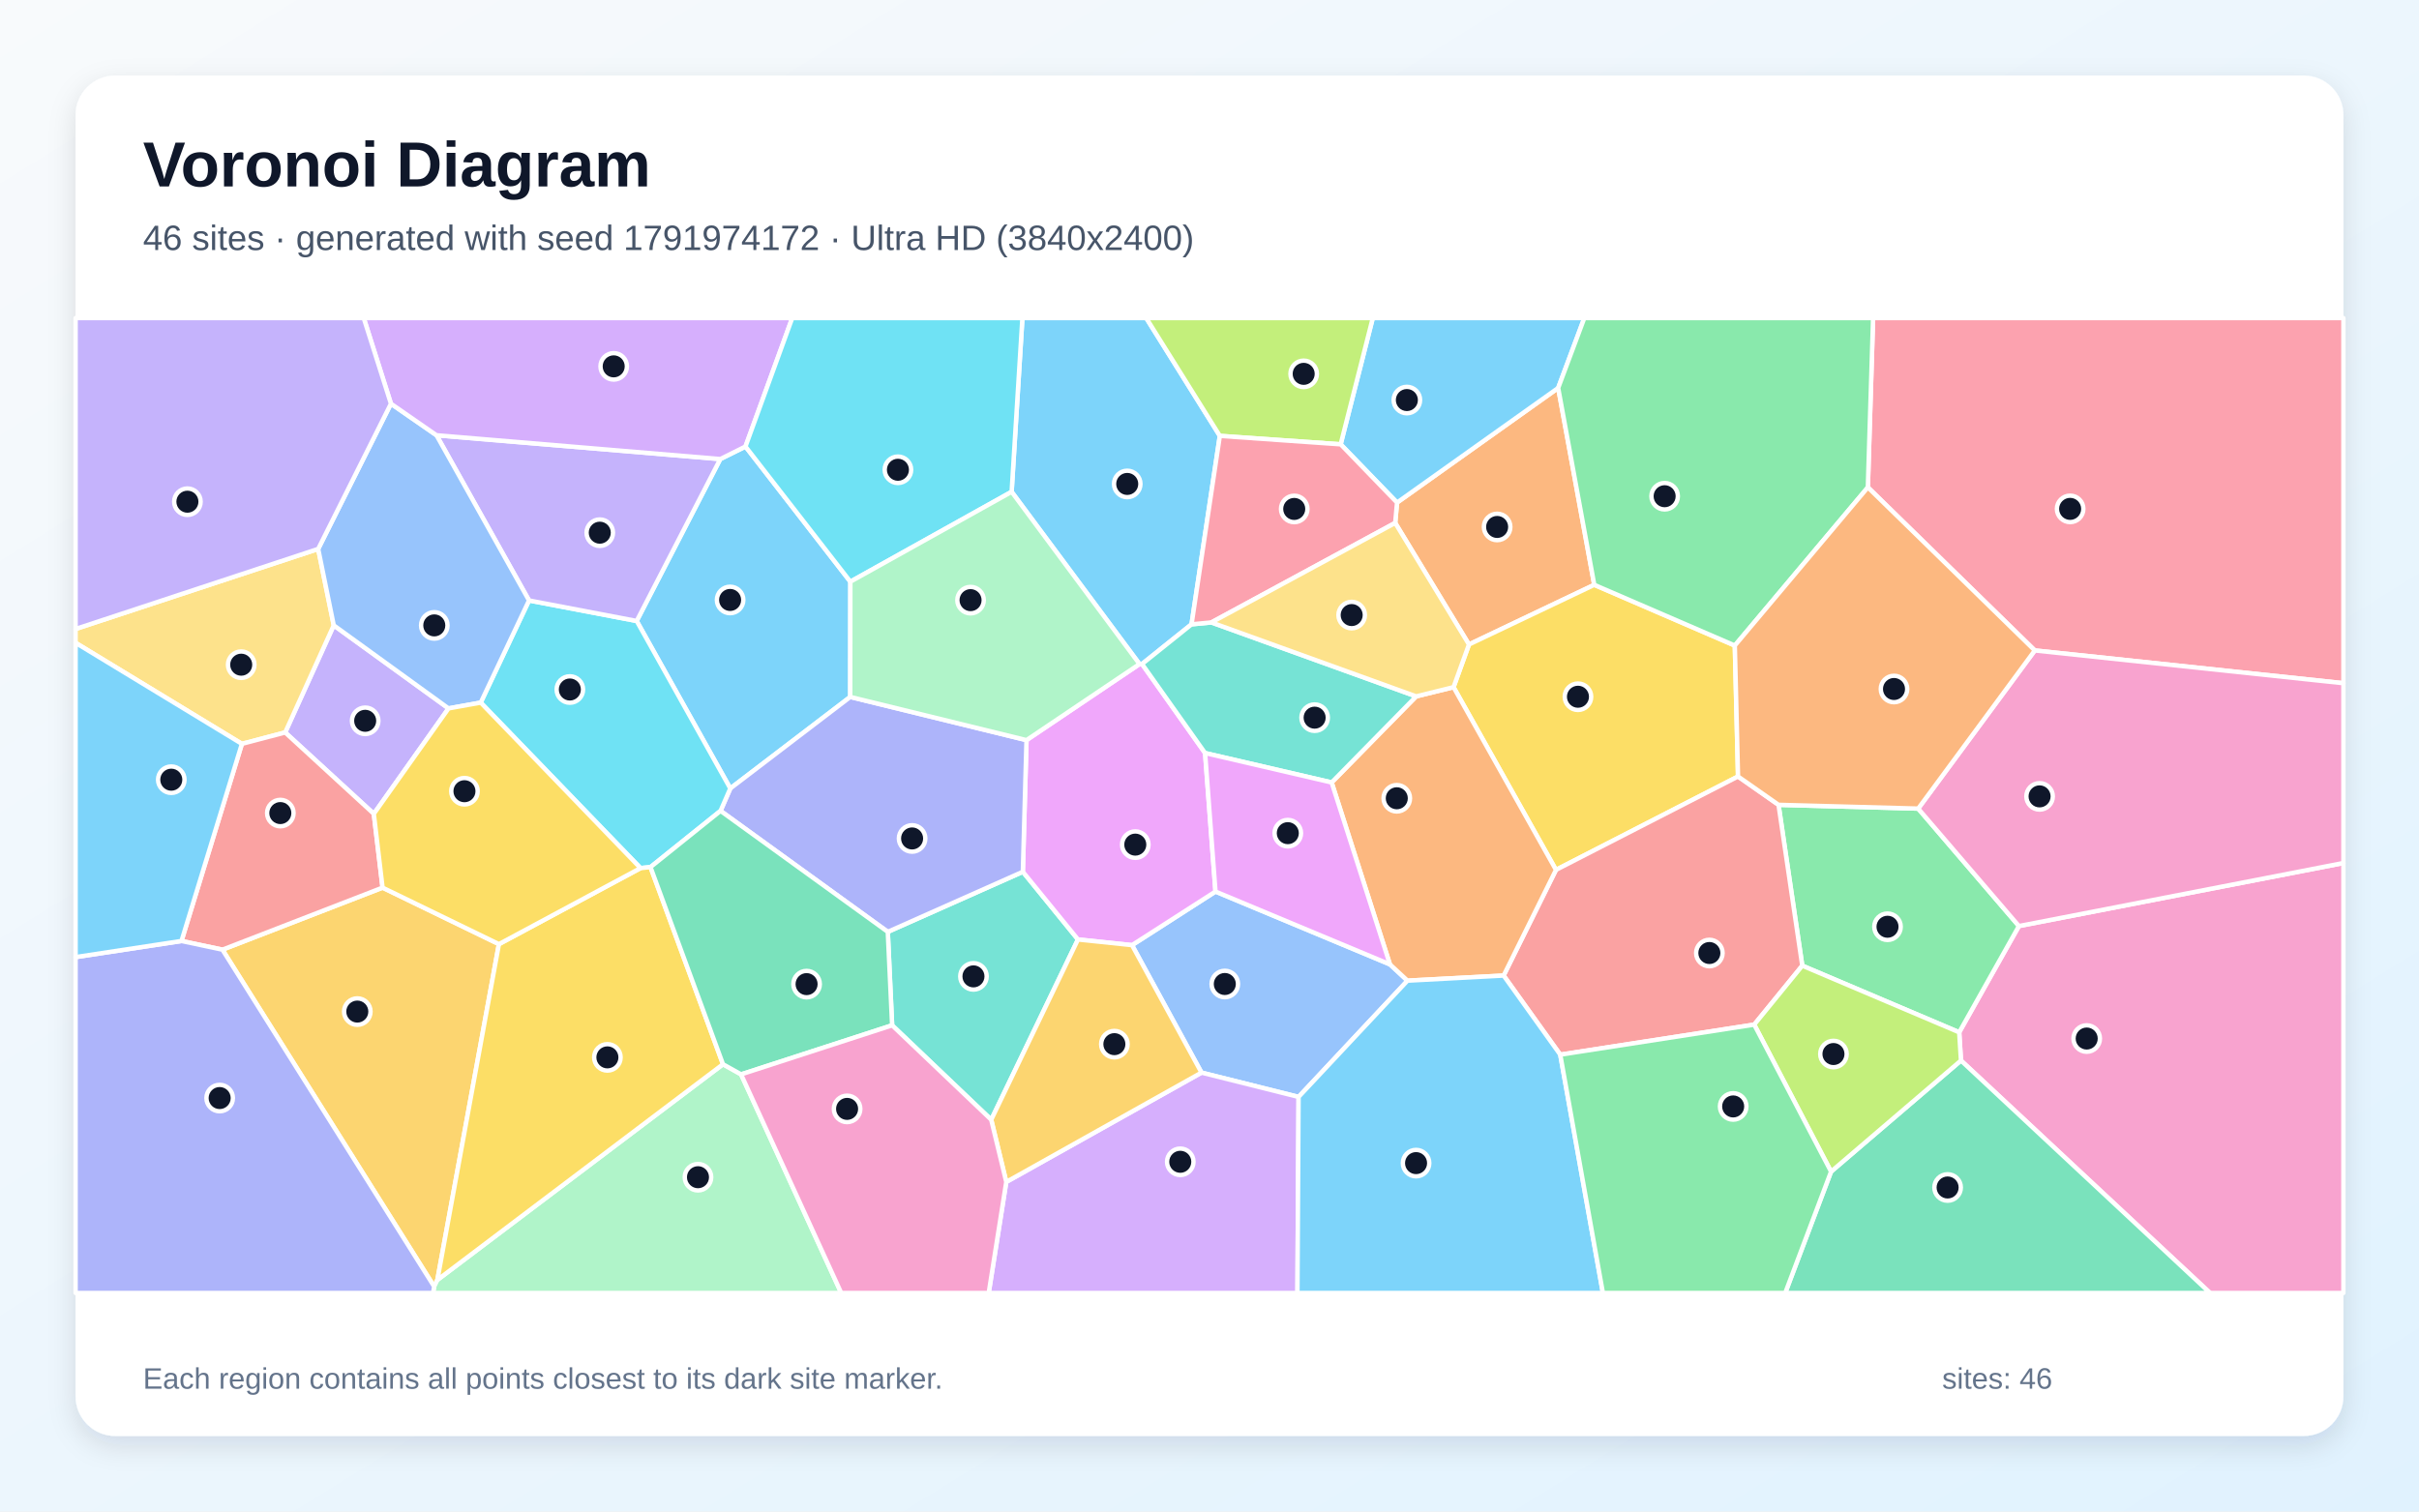
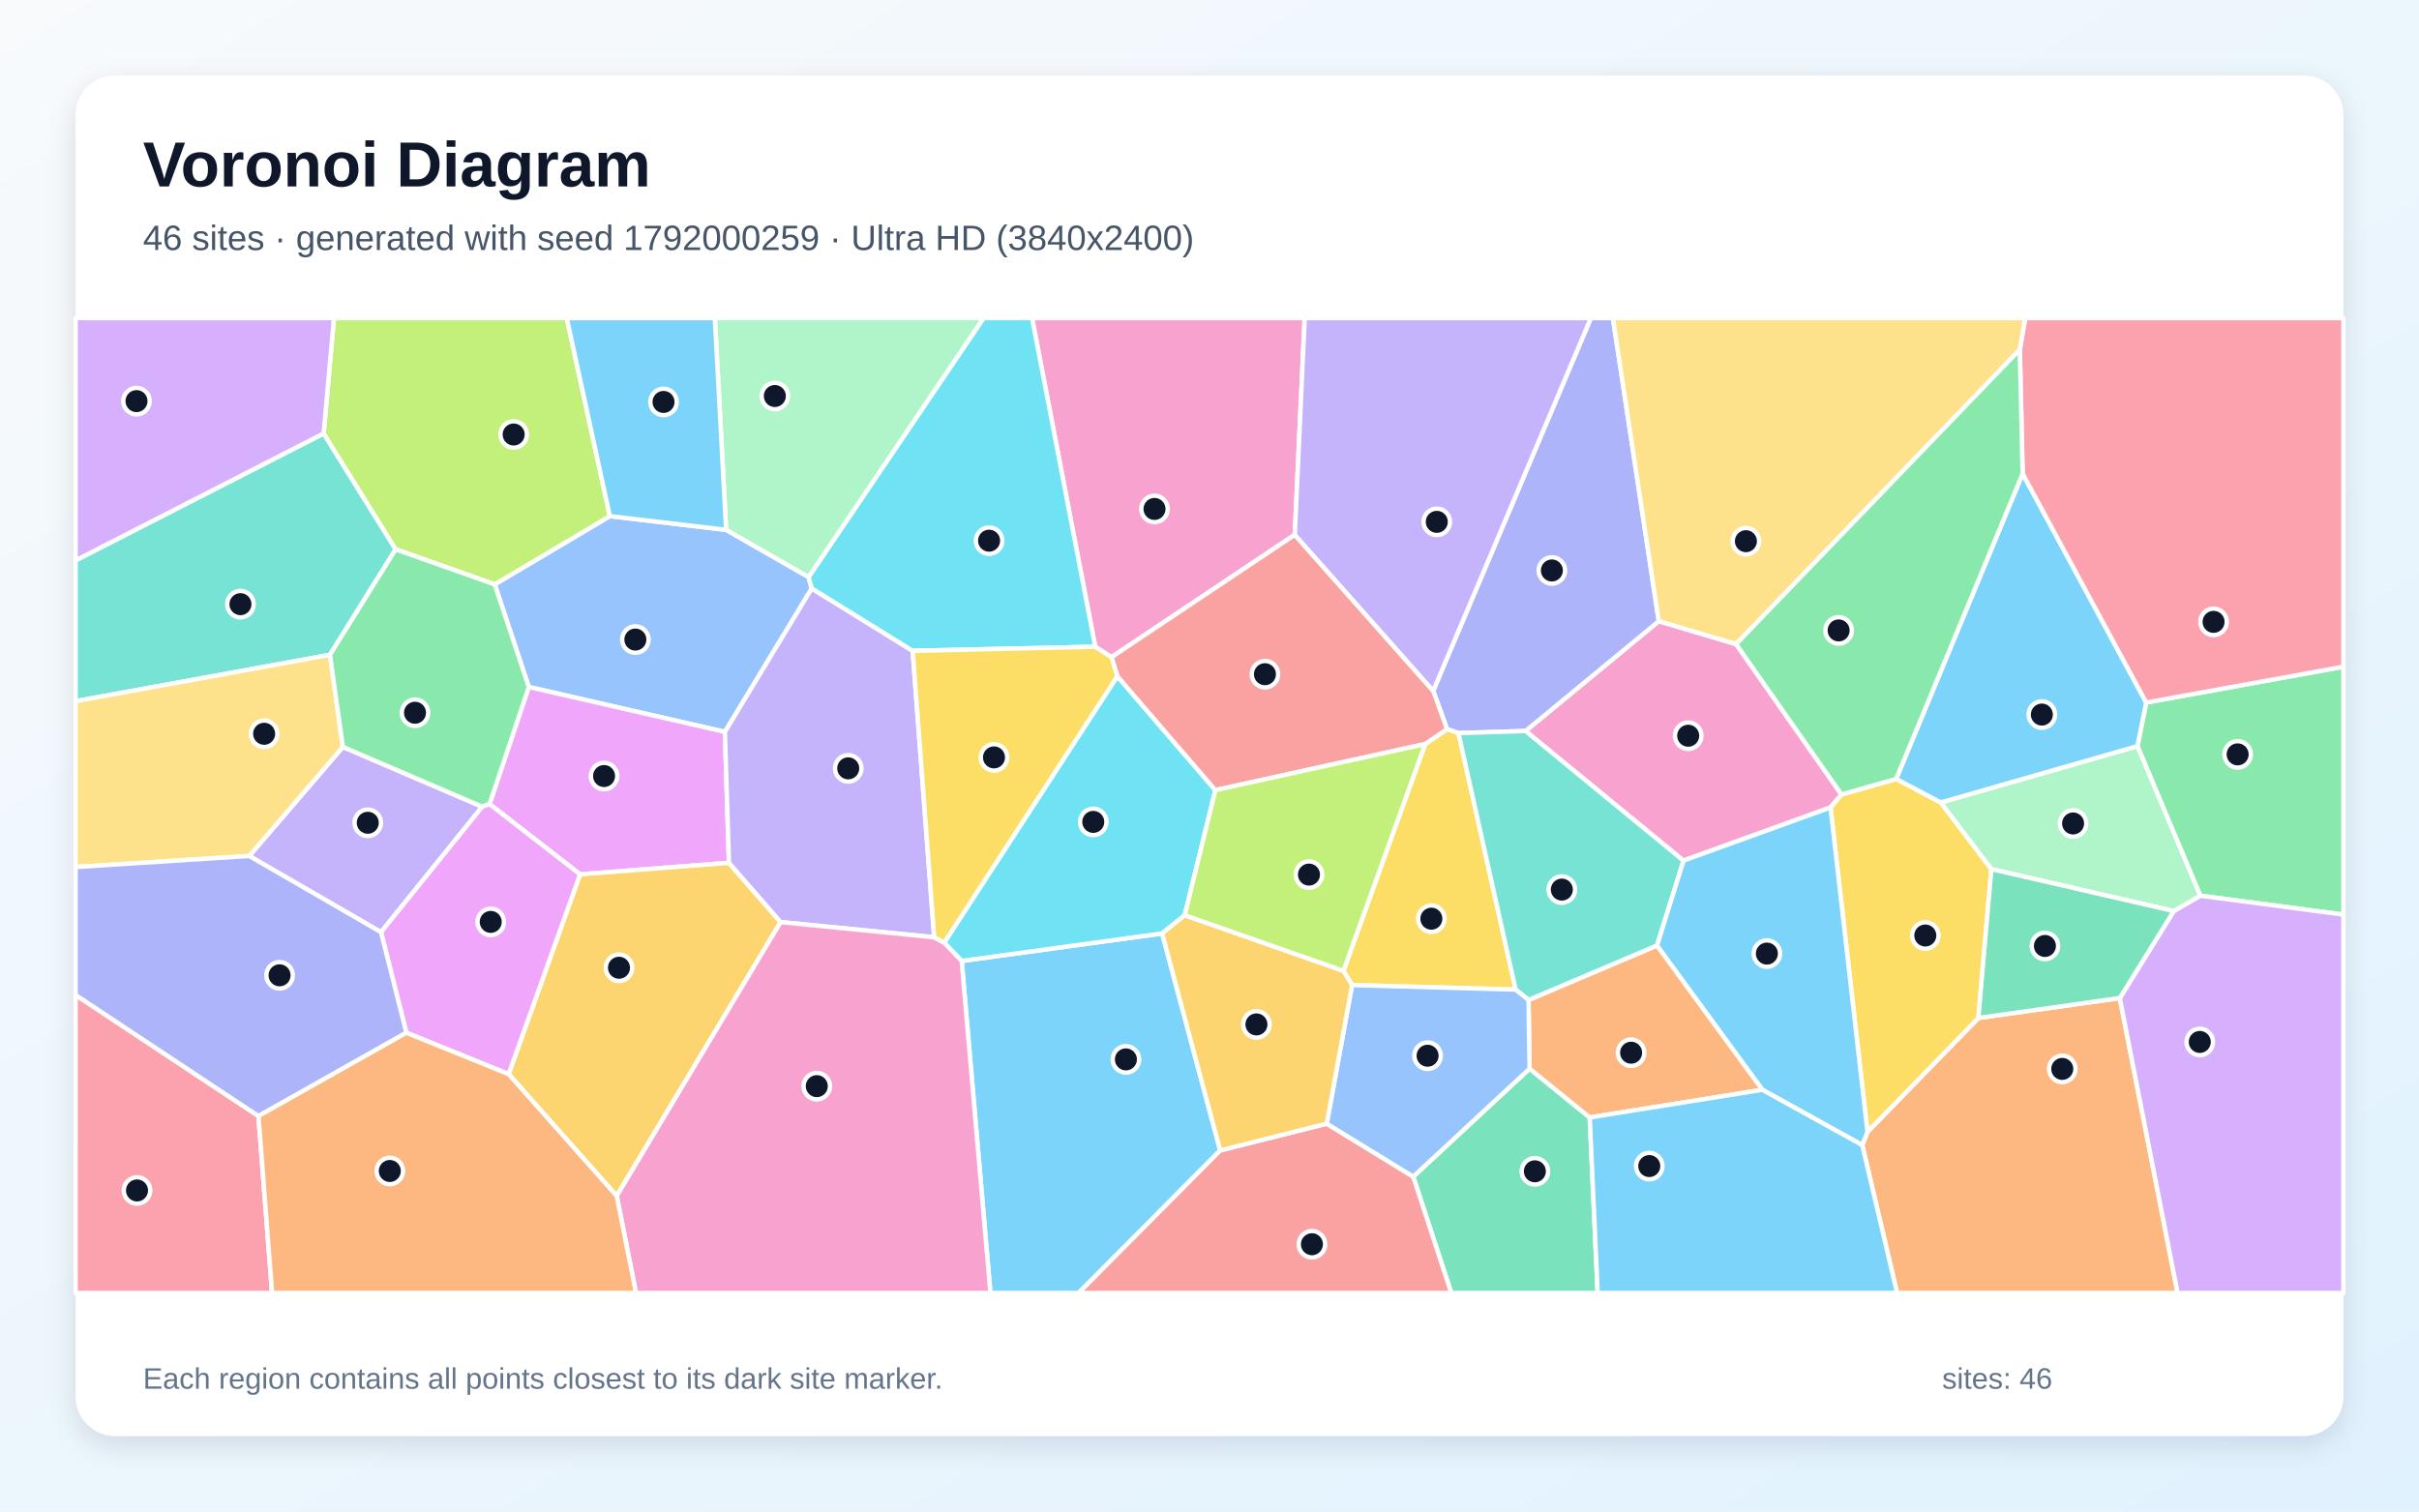
<svg xmlns="http://www.w3.org/2000/svg" width="3840" height="2400" viewBox="0 0 3840 2400" role="img" aria-labelledby="title description">
  <defs>
    <linearGradient id="background" x1="0" y1="0" x2="1" y2="1">
      <stop stop-color="#F8FAFC" />
      <stop offset="1" stop-color="#E0F2FE" />
    </linearGradient>
    <filter id="shadow" x="-5%" y="-5%" width="110%" height="110%">
      <feDropShadow dx="0" dy="15" stdDeviation="22" flood-color="#0F172A" flood-opacity=".12" />
    </filter>
  </defs>
  <rect width="3840" height="2400" fill="url(#background)" />
  <rect x="120" y="120" width="3600" height="2160" rx="63" fill="#FFFFFF" filter="url(#shadow)" />
  <g font-family="Arial, sans-serif">
    <text x="227" y="296" font-size="101" font-weight="700" fill="#0F172A">Voronoi Diagram</text>
-     <text x="227" y="397" font-size="56" fill="#475569">46 sites · generated with seed 1791974172 · Ultra HD (3840x2400)</text>
+     <text x="227" y="397" font-size="56" fill="#475569">46 sites · generated with seed 1792000259 · Ultra HD (3840x2400)</text>
  </g>
  <g stroke="#FFFFFF" stroke-width="7" stroke-linejoin="round">
-     <polygon points="1183.4,709.0 1349.9,923.6 1349.7,1106.6 1159.3,1251.9 1010.7,986.0 1143.4,728.9" fill="#38BDF8" fill-opacity="0.65" />
-     <polygon points="593.4,1292.2 452.7,1163.0 529.8,992.9 712.0,1124.8" fill="#A78BFA" fill-opacity="0.65" />
-     <polygon points="3112.9,1683.9 3110.1,1639.1 3204.9,1470.4 3720.0,1370.3 3720.0,2053.0 3508.3,2053.0" fill="#F472B6" fill-opacity="0.65" />
-     <polygon points="2530.8,928.6 2331.9,1023.3 2214.8,830.3 2217.7,798.0 2473.5,616.0" fill="#FB923C" fill-opacity="0.65" />
-     <polygon points="2759.0,1232.9 2470.0,1381.2 2307.4,1091.1 2331.9,1023.3 2530.8,928.6 2753.9,1025.0" fill="#FACC15" fill-opacity="0.65" />
-     <polygon points="2861.0,1533.3 2823.3,1277.9 3045.0,1283.9 3204.9,1470.4 3110.1,1639.1" fill="#4ADE80" fill-opacity="0.65" />
-     <polygon points="1416.2,1628.0 1409.3,1479.6 1623.7,1384.2 1711.2,1491.7 1573.5,1777.9" fill="#2DD4BF" fill-opacity="0.65" />
-     <polygon points="2061.4,1741.7 1907.3,1703.1 1797.0,1500.7 1929.5,1415.6 2206.4,1531.2 2234.3,1557.1" fill="#60A5FA" fill-opacity="0.65" />
-     <polygon points="1913.0,1195.7 1929.5,1415.6 1797.0,1500.7 1711.2,1491.7 1623.7,1384.2 1629.5,1175.2 1808.9,1054.4 1812.9,1054.3" fill="#E879F9" fill-opacity="0.65" />
-     <polygon points="2906.7,1860.3 3112.9,1683.9 3508.3,2053.0 2833.9,2053.0" fill="#34D399" fill-opacity="0.65" />
-     <polygon points="2476.8,1674.6 2386.9,1549.0 2470.0,1381.2 2759.0,1232.9 2823.3,1277.9 2861.0,1533.3 2784.7,1626.9" fill="#F87171" fill-opacity="0.65" />
-     <polygon points="1629.5,1175.2 1623.7,1384.2 1409.3,1479.6 1143.8,1287.5 1159.3,1251.9 1349.7,1106.6" fill="#818CF8" fill-opacity="0.65" />
-     <polygon points="353.1,1507.9 607.3,1409.4 792.0,1499.1 694.3,2032.3 689.2,2042.8" fill="#FBBF24" fill-opacity="0.65" />
-     <polygon points="2784.7,1626.9 2861.0,1533.3 3110.1,1639.1 3112.9,1683.9 2906.7,1860.3" fill="#A3E635" fill-opacity="0.65" />
-     <polygon points="1597.4,1876.7 1907.3,1703.1 2061.4,1741.7 2059.6,2053.0 1569.5,2053.0" fill="#C084FC" fill-opacity="0.65" />
-     <polygon points="3230.1,1032.8 2965.1,773.8 2973.4,505.0 3720.0,505.0 3720.0,1084.8" fill="#FB7185" fill-opacity="0.65" />
-     <polygon points="1143.8,1287.5 1032.6,1376.8 1016.8,1378.4 763.1,1115.6 839.8,953.4 1010.7,986.0 1159.3,1251.9" fill="#22D3EE" fill-opacity="0.65" />
-     <polygon points="689.2,2042.8 694.3,2032.3 1147.7,1689.8 1176.4,1705.9 1335.4,2053.0 687.5,2053.0" fill="#86EFAC" fill-opacity="0.65" />
-     <polygon points="505.1,871.6 529.8,992.9 452.7,1163.0 384.0,1181.1 120.0,1020.7 120.0,998.7" fill="#FCD34D" fill-opacity="0.65" />
-     <polygon points="2473.5,616.0 2217.7,798.0 2128.2,705.5 2179.2,505.0 2515.0,505.0" fill="#38BDF8" fill-opacity="0.65" />
-     <polygon points="1936.4,692.1 1891.5,991.3 1812.9,1054.3 1808.9,1054.4 1605.9,780.9 1623.0,505.0 1819.6,505.0" fill="#38BDF8" fill-opacity="0.65" />
-     <polygon points="839.8,953.4 692.9,691.1 1143.4,728.9 1010.7,986.0" fill="#A78BFA" fill-opacity="0.65" />
-     <polygon points="3204.9,1470.4 3045.0,1283.9 3230.1,1032.8 3720.0,1084.8 3720.0,1370.3" fill="#F472B6" fill-opacity="0.65" />
-     <polygon points="2386.9,1549.0 2234.3,1557.1 2206.4,1531.2 2113.9,1242.4 2248.1,1105.7 2307.4,1091.1 2470.0,1381.2" fill="#FB923C" fill-opacity="0.65" />
-     <polygon points="1147.7,1689.8 694.3,2032.3 792.0,1499.1 1016.8,1378.4 1032.6,1376.8" fill="#FACC15" fill-opacity="0.65" />
-     <polygon points="2965.1,773.8 2753.9,1025.0 2530.8,928.6 2473.5,616.0 2515.0,505.0 2973.4,505.0" fill="#4ADE80" fill-opacity="0.65" />
-     <polygon points="2248.1,1105.7 2113.9,1242.4 1913.0,1195.7 1812.9,1054.3 1891.5,991.3 1923.0,988.3" fill="#2DD4BF" fill-opacity="0.65" />
-     <polygon points="620.6,641.0 692.9,691.1 839.8,953.4 763.1,1115.6 712.0,1124.8 529.8,992.9 505.1,871.6" fill="#60A5FA" fill-opacity="0.65" />
-     <polygon points="2113.9,1242.4 2206.4,1531.2 1929.5,1415.6 1913.0,1195.7" fill="#E879F9" fill-opacity="0.65" />
-     <polygon points="1176.4,1705.9 1147.7,1689.8 1032.6,1376.8 1143.8,1287.5 1409.3,1479.6 1416.2,1628.0" fill="#34D399" fill-opacity="0.65" />
-     <polygon points="607.3,1409.4 353.1,1507.9 288.1,1494.1 384.0,1181.1 452.7,1163.0 593.4,1292.2" fill="#F87171" fill-opacity="0.65" />
-     <polygon points="120.0,1519.7 288.1,1494.1 353.1,1507.9 689.2,2042.8 687.5,2053.0 120.0,2053.0" fill="#818CF8" fill-opacity="0.65" />
-     <polygon points="1597.4,1876.7 1573.5,1777.9 1711.2,1491.7 1797.0,1500.7 1907.3,1703.1" fill="#FBBF24" fill-opacity="0.65" />
-     <polygon points="2128.2,705.5 1936.4,692.1 1819.6,505.0 2179.2,505.0" fill="#A3E635" fill-opacity="0.65" />
-     <polygon points="1183.4,709.0 1143.4,728.9 692.9,691.1 620.6,641.0 577.4,505.0 1257.6,505.0" fill="#C084FC" fill-opacity="0.65" />
-     <polygon points="1923.0,988.3 1891.5,991.3 1936.4,692.1 2128.2,705.5 2217.7,798.0 2214.8,830.3" fill="#FB7185" fill-opacity="0.65" />
-     <polygon points="1605.9,780.9 1349.9,923.6 1183.4,709.0 1257.6,505.0 1623.0,505.0" fill="#22D3EE" fill-opacity="0.65" />
-     <polygon points="1605.9,780.9 1808.9,1054.4 1629.5,1175.2 1349.7,1106.6 1349.9,923.6" fill="#86EFAC" fill-opacity="0.65" />
-     <polygon points="2248.1,1105.7 1923.0,988.3 2214.8,830.3 2331.9,1023.3 2307.4,1091.1" fill="#FCD34D" fill-opacity="0.65" />
-     <polygon points="2061.4,1741.7 2234.3,1557.1 2386.9,1549.0 2476.8,1674.6 2544.5,2053.0 2059.6,2053.0" fill="#38BDF8" fill-opacity="0.65" />
-     <polygon points="288.1,1494.1 120.0,1519.7 120.0,1020.7 384.0,1181.1" fill="#38BDF8" fill-opacity="0.65" />
-     <polygon points="620.6,641.0 505.1,871.6 120.0,998.7 120.0,505.0 577.4,505.0" fill="#A78BFA" fill-opacity="0.65" />
-     <polygon points="1176.4,1705.9 1416.2,1628.0 1573.5,1777.9 1597.4,1876.7 1569.5,2053.0 1335.4,2053.0" fill="#F472B6" fill-opacity="0.65" />
-     <polygon points="2965.1,773.8 3230.1,1032.8 3045.0,1283.9 2823.3,1277.9 2759.0,1232.9 2753.9,1025.0" fill="#FB923C" fill-opacity="0.65" />
-     <polygon points="792.0,1499.1 607.3,1409.4 593.4,1292.2 712.0,1124.8 763.1,1115.6 1016.8,1378.4" fill="#FACC15" fill-opacity="0.65" />
-     <polygon points="2476.8,1674.6 2784.7,1626.9 2906.7,1860.3 2833.9,2053.0 2544.5,2053.0" fill="#4ADE80" fill-opacity="0.65" />
+     <polygon points="1526.6,1525.8 1844.8,1482.1 1937.0,1826.7 1712.2,2053.0 1572.2,2053.0" fill="#38BDF8" fill-opacity="0.65" />
+     <polygon points="604.8,1480.1 395.6,1359.1 544.3,1186.0 765.5,1280.9" fill="#A78BFA" fill-opacity="0.65" />
+     <polygon points="2421.7,1160.7 2633.2,986.3 2755.9,1022.7 2923.2,1261.5 2905.8,1282.1 2672.3,1366.5" fill="#F472B6" fill-opacity="0.65" />
+     <polygon points="2956.2,1818.2 2964.5,1797.2 3140.5,1616.4 3365.0,1584.7 3456.8,2053.0 3011.5,2053.0" fill="#FB923C" fill-opacity="0.65" />
+     <polygon points="2905.8,1282.1 2923.2,1261.5 3010.0,1236.8 3080.9,1274.2 3161.2,1380.0 3140.5,1616.4 2964.5,1797.2" fill="#FACC15" fill-opacity="0.65" />
+     <polygon points="3492.7,1422.2 3393.0,1184.7 3407.0,1115.5 3720.0,1058.6 3720.0,1452.2" fill="#4ADE80" fill-opacity="0.65" />
+     <polygon points="513.8,688.2 628.1,872.2 523.8,1039.7 120.0,1113.4 120.0,889.8" fill="#2DD4BF" fill-opacity="0.65" />
+     <polygon points="1152.7,841.3 1283.5,916.2 1288.6,934.3 1150.7,1162.1 839.4,1090.8 785.3,927.9 968.1,819.5" fill="#60A5FA" fill-opacity="0.65" />
+     <polygon points="1157.2,1370.0 920.8,1388.3 777.1,1276.7 839.4,1090.8 1150.7,1162.1" fill="#E879F9" fill-opacity="0.65" />
+     <polygon points="2243.4,1868.3 2428.1,1696.8 2523.6,1774.3 2536.2,2053.0 2303.8,2053.0" fill="#34D399" fill-opacity="0.65" />
+     <polygon points="1937.0,1826.7 2106.1,1784.1 2243.4,1868.3 2303.8,2053.0 1712.2,2053.0" fill="#F87171" fill-opacity="0.65" />
+     <polygon points="2633.2,986.3 2421.7,1160.7 2315.2,1164.0 2297.1,1157.8 2275.1,1096.9 2525.4,505.0 2560.4,505.0" fill="#818CF8" fill-opacity="0.65" />
+     <polygon points="807.4,1705.5 920.8,1388.3 1157.2,1370.0 1239.2,1464.1 979.0,1899.0" fill="#FBBF24" fill-opacity="0.65" />
+     <polygon points="968.1,819.5 785.3,927.9 628.1,872.2 513.8,688.2 530.1,505.0 899.7,505.0" fill="#A3E635" fill-opacity="0.65" />
+     <polygon points="3365.0,1584.7 3450.7,1446.6 3492.7,1422.2 3720.0,1452.2 3720.0,2053.0 3456.8,2053.0" fill="#C084FC" fill-opacity="0.65" />
+     <polygon points="120.0,1579.8 410.3,1772.1 431.9,2053.0 120.0,2053.0" fill="#FB7185" fill-opacity="0.65" />
+     <polygon points="1773.7,1073.7 1929.3,1254.6 1880.7,1453.2 1844.8,1482.1 1526.6,1525.8 1498.8,1496.8" fill="#22D3EE" fill-opacity="0.65" />
+     <polygon points="3393.0,1184.7 3492.7,1422.2 3450.7,1446.6 3161.2,1380.0 3080.9,1274.2" fill="#86EFAC" fill-opacity="0.65" />
+     <polygon points="523.8,1039.7 544.3,1186.0 395.6,1359.1 120.0,1376.7 120.0,1113.4" fill="#FCD34D" fill-opacity="0.65" />
+     <polygon points="3210.8,752.1 3407.0,1115.5 3393.0,1184.7 3080.9,1274.2 3010.0,1236.8" fill="#38BDF8" fill-opacity="0.65" />
+     <polygon points="2797.6,1730.4 2630.2,1501.3 2672.3,1366.5 2905.8,1282.1 2964.5,1797.2 2956.2,1818.2" fill="#38BDF8" fill-opacity="0.65" />
+     <polygon points="1483.0,1488.2 1239.2,1464.1 1157.2,1370.0 1150.7,1162.1 1288.6,934.3 1448.8,1033.4" fill="#A78BFA" fill-opacity="0.65" />
+     <polygon points="2055.4,849.1 1764.4,1043.5 1738.6,1026.9 1638.3,505.0 2071.1,505.0" fill="#F472B6" fill-opacity="0.65" />
+     <polygon points="2523.6,1774.3 2428.1,1696.8 2426.4,1587.8 2630.2,1501.3 2797.6,1730.4" fill="#FB923C" fill-opacity="0.65" />
+     <polygon points="2406.0,1571.3 2146.3,1564.1 2132.6,1541.5 2262.3,1181.4 2297.1,1157.8 2315.2,1164.0" fill="#FACC15" fill-opacity="0.65" />
+     <polygon points="785.3,927.9 839.4,1090.8 777.1,1276.7 765.5,1280.9 544.3,1186.0 523.8,1039.7 628.1,872.2" fill="#4ADE80" fill-opacity="0.65" />
+     <polygon points="2630.2,1501.3 2426.4,1587.8 2406.0,1571.3 2315.2,1164.0 2421.7,1160.7 2672.3,1366.5" fill="#2DD4BF" fill-opacity="0.65" />
+     <polygon points="2106.1,1784.1 2146.3,1564.1 2406.0,1571.3 2426.4,1587.8 2428.1,1696.8 2243.4,1868.3" fill="#60A5FA" fill-opacity="0.65" />
+     <polygon points="645.1,1639.8 604.8,1480.1 765.5,1280.9 777.1,1276.7 920.8,1388.3 807.4,1705.5" fill="#E879F9" fill-opacity="0.65" />
+     <polygon points="3450.7,1446.6 3365.0,1584.7 3140.5,1616.4 3161.2,1380.0" fill="#34D399" fill-opacity="0.65" />
+     <polygon points="1764.4,1043.5 2055.4,849.1 2275.1,1096.9 2297.1,1157.8 2262.3,1181.4 1929.3,1254.6 1773.7,1073.7" fill="#F87171" fill-opacity="0.65" />
+     <polygon points="410.3,1772.1 120.0,1579.8 120.0,1376.7 395.6,1359.1 604.8,1480.1 645.1,1639.8" fill="#818CF8" fill-opacity="0.65" />
+     <polygon points="2106.1,1784.1 1937.0,1826.7 1844.8,1482.1 1880.7,1453.2 2132.6,1541.5 2146.3,1564.1" fill="#FBBF24" fill-opacity="0.65" />
+     <polygon points="2262.3,1181.4 2132.6,1541.5 1880.7,1453.2 1929.3,1254.6" fill="#A3E635" fill-opacity="0.65" />
+     <polygon points="513.8,688.2 120.0,889.8 120.0,505.0 530.1,505.0" fill="#C084FC" fill-opacity="0.65" />
+     <polygon points="3407.0,1115.5 3210.8,752.1 3206.3,555.0 3214.9,505.0 3720.0,505.0 3720.0,1058.6" fill="#FB7185" fill-opacity="0.65" />
+     <polygon points="1738.6,1026.9 1448.8,1033.4 1288.6,934.3 1283.5,916.2 1561.3,505.0 1638.3,505.0" fill="#22D3EE" fill-opacity="0.65" />
+     <polygon points="1283.5,916.2 1152.7,841.3 1134.8,505.0 1561.3,505.0" fill="#86EFAC" fill-opacity="0.65" />
+     <polygon points="3206.3,555.0 2755.9,1022.7 2633.2,986.3 2560.4,505.0 3214.9,505.0" fill="#FCD34D" fill-opacity="0.65" />
+     <polygon points="2523.6,1774.3 2797.6,1730.4 2956.2,1818.2 3011.5,2053.0 2536.2,2053.0" fill="#38BDF8" fill-opacity="0.65" />
+     <polygon points="1152.7,841.3 968.1,819.5 899.7,505.0 1134.8,505.0" fill="#38BDF8" fill-opacity="0.65" />
+     <polygon points="2275.1,1096.9 2055.4,849.1 2071.1,505.0 2525.4,505.0" fill="#A78BFA" fill-opacity="0.65" />
+     <polygon points="979.0,1899.0 1239.2,1464.1 1483.0,1488.2 1498.8,1496.8 1526.6,1525.8 1572.2,2053.0 1009.6,2053.0" fill="#F472B6" fill-opacity="0.65" />
+     <polygon points="410.3,1772.1 645.1,1639.8 807.4,1705.5 979.0,1899.0 1009.6,2053.0 431.9,2053.0" fill="#FB923C" fill-opacity="0.65" />
+     <polygon points="1483.0,1488.2 1448.8,1033.4 1738.6,1026.9 1764.4,1043.5 1773.7,1073.7 1498.8,1496.8" fill="#FACC15" fill-opacity="0.65" />
+     <polygon points="3206.3,555.0 3210.8,752.1 3010.0,1236.8 2923.2,1261.5 2755.9,1022.7" fill="#4ADE80" fill-opacity="0.65" />
  </g>
  <g>
-     <circle cx="1159.0" cy="952.6" r="21" fill="#0F172A" stroke="#FFFFFF" stroke-width="7" />
-     <circle cx="579.7" cy="1144.5" r="21" fill="#0F172A" stroke="#FFFFFF" stroke-width="7" />
-     <circle cx="3312.5" cy="1649.0" r="21" fill="#0F172A" stroke="#FFFFFF" stroke-width="7" />
-     <circle cx="2376.6" cy="836.7" r="21" fill="#0F172A" stroke="#FFFFFF" stroke-width="7" />
-     <circle cx="2504.9" cy="1106.3" r="21" fill="#0F172A" stroke="#FFFFFF" stroke-width="7" />
-     <circle cx="2996.3" cy="1471.5" r="21" fill="#0F172A" stroke="#FFFFFF" stroke-width="7" />
-     <circle cx="1545.3" cy="1550.3" r="21" fill="#0F172A" stroke="#FFFFFF" stroke-width="7" />
-     <circle cx="1944.3" cy="1562.4" r="21" fill="#0F172A" stroke="#FFFFFF" stroke-width="7" />
-     <circle cx="1802.2" cy="1341.1" r="21" fill="#0F172A" stroke="#FFFFFF" stroke-width="7" />
-     <circle cx="3091.7" cy="1885.5" r="21" fill="#0F172A" stroke="#FFFFFF" stroke-width="7" />
-     <circle cx="2713.5" cy="1513.2" r="21" fill="#0F172A" stroke="#FFFFFF" stroke-width="7" />
-     <circle cx="1447.9" cy="1331.3" r="21" fill="#0F172A" stroke="#FFFFFF" stroke-width="7" />
-     <circle cx="567.2" cy="1606.2" r="21" fill="#0F172A" stroke="#FFFFFF" stroke-width="7" />
-     <circle cx="2910.5" cy="1673.6" r="21" fill="#0F172A" stroke="#FFFFFF" stroke-width="7" />
-     <circle cx="1873.6" cy="1844.7" r="21" fill="#0F172A" stroke="#FFFFFF" stroke-width="7" />
-     <circle cx="3286.2" cy="808.0" r="21" fill="#0F172A" stroke="#FFFFFF" stroke-width="7" />
-     <circle cx="904.6" cy="1094.8" r="21" fill="#0F172A" stroke="#FFFFFF" stroke-width="7" />
-     <circle cx="1108.0" cy="1869.2" r="21" fill="#0F172A" stroke="#FFFFFF" stroke-width="7" />
-     <circle cx="382.9" cy="1055.4" r="21" fill="#0F172A" stroke="#FFFFFF" stroke-width="7" />
-     <circle cx="2233.3" cy="635.2" r="21" fill="#0F172A" stroke="#FFFFFF" stroke-width="7" />
-     <circle cx="1789.4" cy="768.4" r="21" fill="#0F172A" stroke="#FFFFFF" stroke-width="7" />
-     <circle cx="952.1" cy="845.8" r="21" fill="#0F172A" stroke="#FFFFFF" stroke-width="7" />
-     <circle cx="3237.7" cy="1264.5" r="21" fill="#0F172A" stroke="#FFFFFF" stroke-width="7" />
-     <circle cx="2217.3" cy="1267.5" r="21" fill="#0F172A" stroke="#FFFFFF" stroke-width="7" />
-     <circle cx="964.2" cy="1678.9" r="21" fill="#0F172A" stroke="#FFFFFF" stroke-width="7" />
-     <circle cx="2642.5" cy="787.9" r="21" fill="#0F172A" stroke="#FFFFFF" stroke-width="7" />
-     <circle cx="2086.9" cy="1139.5" r="21" fill="#0F172A" stroke="#FFFFFF" stroke-width="7" />
-     <circle cx="689.4" cy="993.0" r="21" fill="#0F172A" stroke="#FFFFFF" stroke-width="7" />
-     <circle cx="2044.3" cy="1322.9" r="21" fill="#0F172A" stroke="#FFFFFF" stroke-width="7" />
-     <circle cx="1280.4" cy="1562.6" r="21" fill="#0F172A" stroke="#FFFFFF" stroke-width="7" />
-     <circle cx="445.0" cy="1291.0" r="21" fill="#0F172A" stroke="#FFFFFF" stroke-width="7" />
-     <circle cx="348.7" cy="1743.5" r="21" fill="#0F172A" stroke="#FFFFFF" stroke-width="7" />
-     <circle cx="1769.0" cy="1657.9" r="21" fill="#0F172A" stroke="#FFFFFF" stroke-width="7" />
-     <circle cx="2069.5" cy="593.6" r="21" fill="#0F172A" stroke="#FFFFFF" stroke-width="7" />
-     <circle cx="974.2" cy="581.7" r="21" fill="#0F172A" stroke="#FFFFFF" stroke-width="7" />
-     <circle cx="2054.5" cy="808.1" r="21" fill="#0F172A" stroke="#FFFFFF" stroke-width="7" />
-     <circle cx="1425.4" cy="745.9" r="21" fill="#0F172A" stroke="#FFFFFF" stroke-width="7" />
-     <circle cx="1540.7" cy="952.9" r="21" fill="#0F172A" stroke="#FFFFFF" stroke-width="7" />
-     <circle cx="2145.7" cy="976.6" r="21" fill="#0F172A" stroke="#FFFFFF" stroke-width="7" />
-     <circle cx="2247.9" cy="1846.8" r="21" fill="#0F172A" stroke="#FFFFFF" stroke-width="7" />
-     <circle cx="271.9" cy="1238.0" r="21" fill="#0F172A" stroke="#FFFFFF" stroke-width="7" />
-     <circle cx="297.5" cy="796.6" r="21" fill="#0F172A" stroke="#FFFFFF" stroke-width="7" />
-     <circle cx="1344.7" cy="1760.7" r="21" fill="#0F172A" stroke="#FFFFFF" stroke-width="7" />
-     <circle cx="3006.6" cy="1094.0" r="21" fill="#0F172A" stroke="#FFFFFF" stroke-width="7" />
-     <circle cx="737.3" cy="1256.3" r="21" fill="#0F172A" stroke="#FFFFFF" stroke-width="7" />
-     <circle cx="2751.3" cy="1756.8" r="21" fill="#0F172A" stroke="#FFFFFF" stroke-width="7" />
+     <circle cx="1787.3" cy="1682.1" r="21" fill="#0F172A" stroke="#FFFFFF" stroke-width="7" />
+     <circle cx="583.8" cy="1306.4" r="21" fill="#0F172A" stroke="#FFFFFF" stroke-width="7" />
+     <circle cx="2679.9" cy="1168.2" r="21" fill="#0F172A" stroke="#FFFFFF" stroke-width="7" />
+     <circle cx="3273.7" cy="1697.2" r="21" fill="#0F172A" stroke="#FFFFFF" stroke-width="7" />
+     <circle cx="3056.3" cy="1485.4" r="21" fill="#0F172A" stroke="#FFFFFF" stroke-width="7" />
+     <circle cx="3552.1" cy="1197.8" r="21" fill="#0F172A" stroke="#FFFFFF" stroke-width="7" />
+     <circle cx="381.7" cy="959.3" r="21" fill="#0F172A" stroke="#FFFFFF" stroke-width="7" />
+     <circle cx="1008.6" cy="1015.5" r="21" fill="#0F172A" stroke="#FFFFFF" stroke-width="7" />
+     <circle cx="958.9" cy="1232.2" r="21" fill="#0F172A" stroke="#FFFFFF" stroke-width="7" />
+     <circle cx="2436.5" cy="1859.8" r="21" fill="#0F172A" stroke="#FFFFFF" stroke-width="7" />
+     <circle cx="2082.6" cy="1975.6" r="21" fill="#0F172A" stroke="#FFFFFF" stroke-width="7" />
+     <circle cx="2463.5" cy="905.8" r="21" fill="#0F172A" stroke="#FFFFFF" stroke-width="7" />
+     <circle cx="982.6" cy="1536.6" r="21" fill="#0F172A" stroke="#FFFFFF" stroke-width="7" />
+     <circle cx="815.4" cy="689.9" r="21" fill="#0F172A" stroke="#FFFFFF" stroke-width="7" />
+     <circle cx="3492.0" cy="1654.4" r="21" fill="#0F172A" stroke="#FFFFFF" stroke-width="7" />
+     <circle cx="217.5" cy="1890.2" r="21" fill="#0F172A" stroke="#FFFFFF" stroke-width="7" />
+     <circle cx="1735.5" cy="1305.0" r="21" fill="#0F172A" stroke="#FFFFFF" stroke-width="7" />
+     <circle cx="3290.9" cy="1307.5" r="21" fill="#0F172A" stroke="#FFFFFF" stroke-width="7" />
+     <circle cx="419.3" cy="1165.1" r="21" fill="#0F172A" stroke="#FFFFFF" stroke-width="7" />
+     <circle cx="3241.3" cy="1134.6" r="21" fill="#0F172A" stroke="#FFFFFF" stroke-width="7" />
+     <circle cx="2804.8" cy="1514.1" r="21" fill="#0F172A" stroke="#FFFFFF" stroke-width="7" />
+     <circle cx="1346.5" cy="1220.0" r="21" fill="#0F172A" stroke="#FFFFFF" stroke-width="7" />
+     <circle cx="1832.7" cy="808.1" r="21" fill="#0F172A" stroke="#FFFFFF" stroke-width="7" />
+     <circle cx="2589.3" cy="1671.5" r="21" fill="#0F172A" stroke="#FFFFFF" stroke-width="7" />
+     <circle cx="2272.2" cy="1458.7" r="21" fill="#0F172A" stroke="#FFFFFF" stroke-width="7" />
+     <circle cx="658.8" cy="1131.7" r="21" fill="#0F172A" stroke="#FFFFFF" stroke-width="7" />
+     <circle cx="2479.3" cy="1412.5" r="21" fill="#0F172A" stroke="#FFFFFF" stroke-width="7" />
+     <circle cx="2266.2" cy="1676.3" r="21" fill="#0F172A" stroke="#FFFFFF" stroke-width="7" />
+     <circle cx="779.0" cy="1463.8" r="21" fill="#0F172A" stroke="#FFFFFF" stroke-width="7" />
+     <circle cx="3246.2" cy="1502.0" r="21" fill="#0F172A" stroke="#FFFFFF" stroke-width="7" />
+     <circle cx="2008.0" cy="1070.5" r="21" fill="#0F172A" stroke="#FFFFFF" stroke-width="7" />
+     <circle cx="443.8" cy="1548.6" r="21" fill="#0F172A" stroke="#FFFFFF" stroke-width="7" />
+     <circle cx="1994.5" cy="1626.6" r="21" fill="#0F172A" stroke="#FFFFFF" stroke-width="7" />
+     <circle cx="2077.9" cy="1388.7" r="21" fill="#0F172A" stroke="#FFFFFF" stroke-width="7" />
+     <circle cx="216.7" cy="636.9" r="21" fill="#0F172A" stroke="#FFFFFF" stroke-width="7" />
+     <circle cx="3513.9" cy="987.4" r="21" fill="#0F172A" stroke="#FFFFFF" stroke-width="7" />
+     <circle cx="1570.1" cy="858.5" r="21" fill="#0F172A" stroke="#FFFFFF" stroke-width="7" />
+     <circle cx="1230.0" cy="628.8" r="21" fill="#0F172A" stroke="#FFFFFF" stroke-width="7" />
+     <circle cx="2771.5" cy="859.3" r="21" fill="#0F172A" stroke="#FFFFFF" stroke-width="7" />
+     <circle cx="2618.1" cy="1851.5" r="21" fill="#0F172A" stroke="#FFFFFF" stroke-width="7" />
+     <circle cx="1053.3" cy="638.2" r="21" fill="#0F172A" stroke="#FFFFFF" stroke-width="7" />
+     <circle cx="2280.8" cy="828.6" r="21" fill="#0F172A" stroke="#FFFFFF" stroke-width="7" />
+     <circle cx="1296.6" cy="1724.6" r="21" fill="#0F172A" stroke="#FFFFFF" stroke-width="7" />
+     <circle cx="618.8" cy="1859.3" r="21" fill="#0F172A" stroke="#FFFFFF" stroke-width="7" />
+     <circle cx="1577.9" cy="1202.6" r="21" fill="#0F172A" stroke="#FFFFFF" stroke-width="7" />
+     <circle cx="2918.7" cy="1001.0" r="21" fill="#0F172A" stroke="#FFFFFF" stroke-width="7" />
  </g>
  <g font-family="Arial, sans-serif" font-size="47" fill="#64748B">
    <text x="227" y="2205">Each region contains all points closest to its dark site marker.</text>
    <text x="3083" y="2205">sites: 46</text>
  </g>
</svg>
